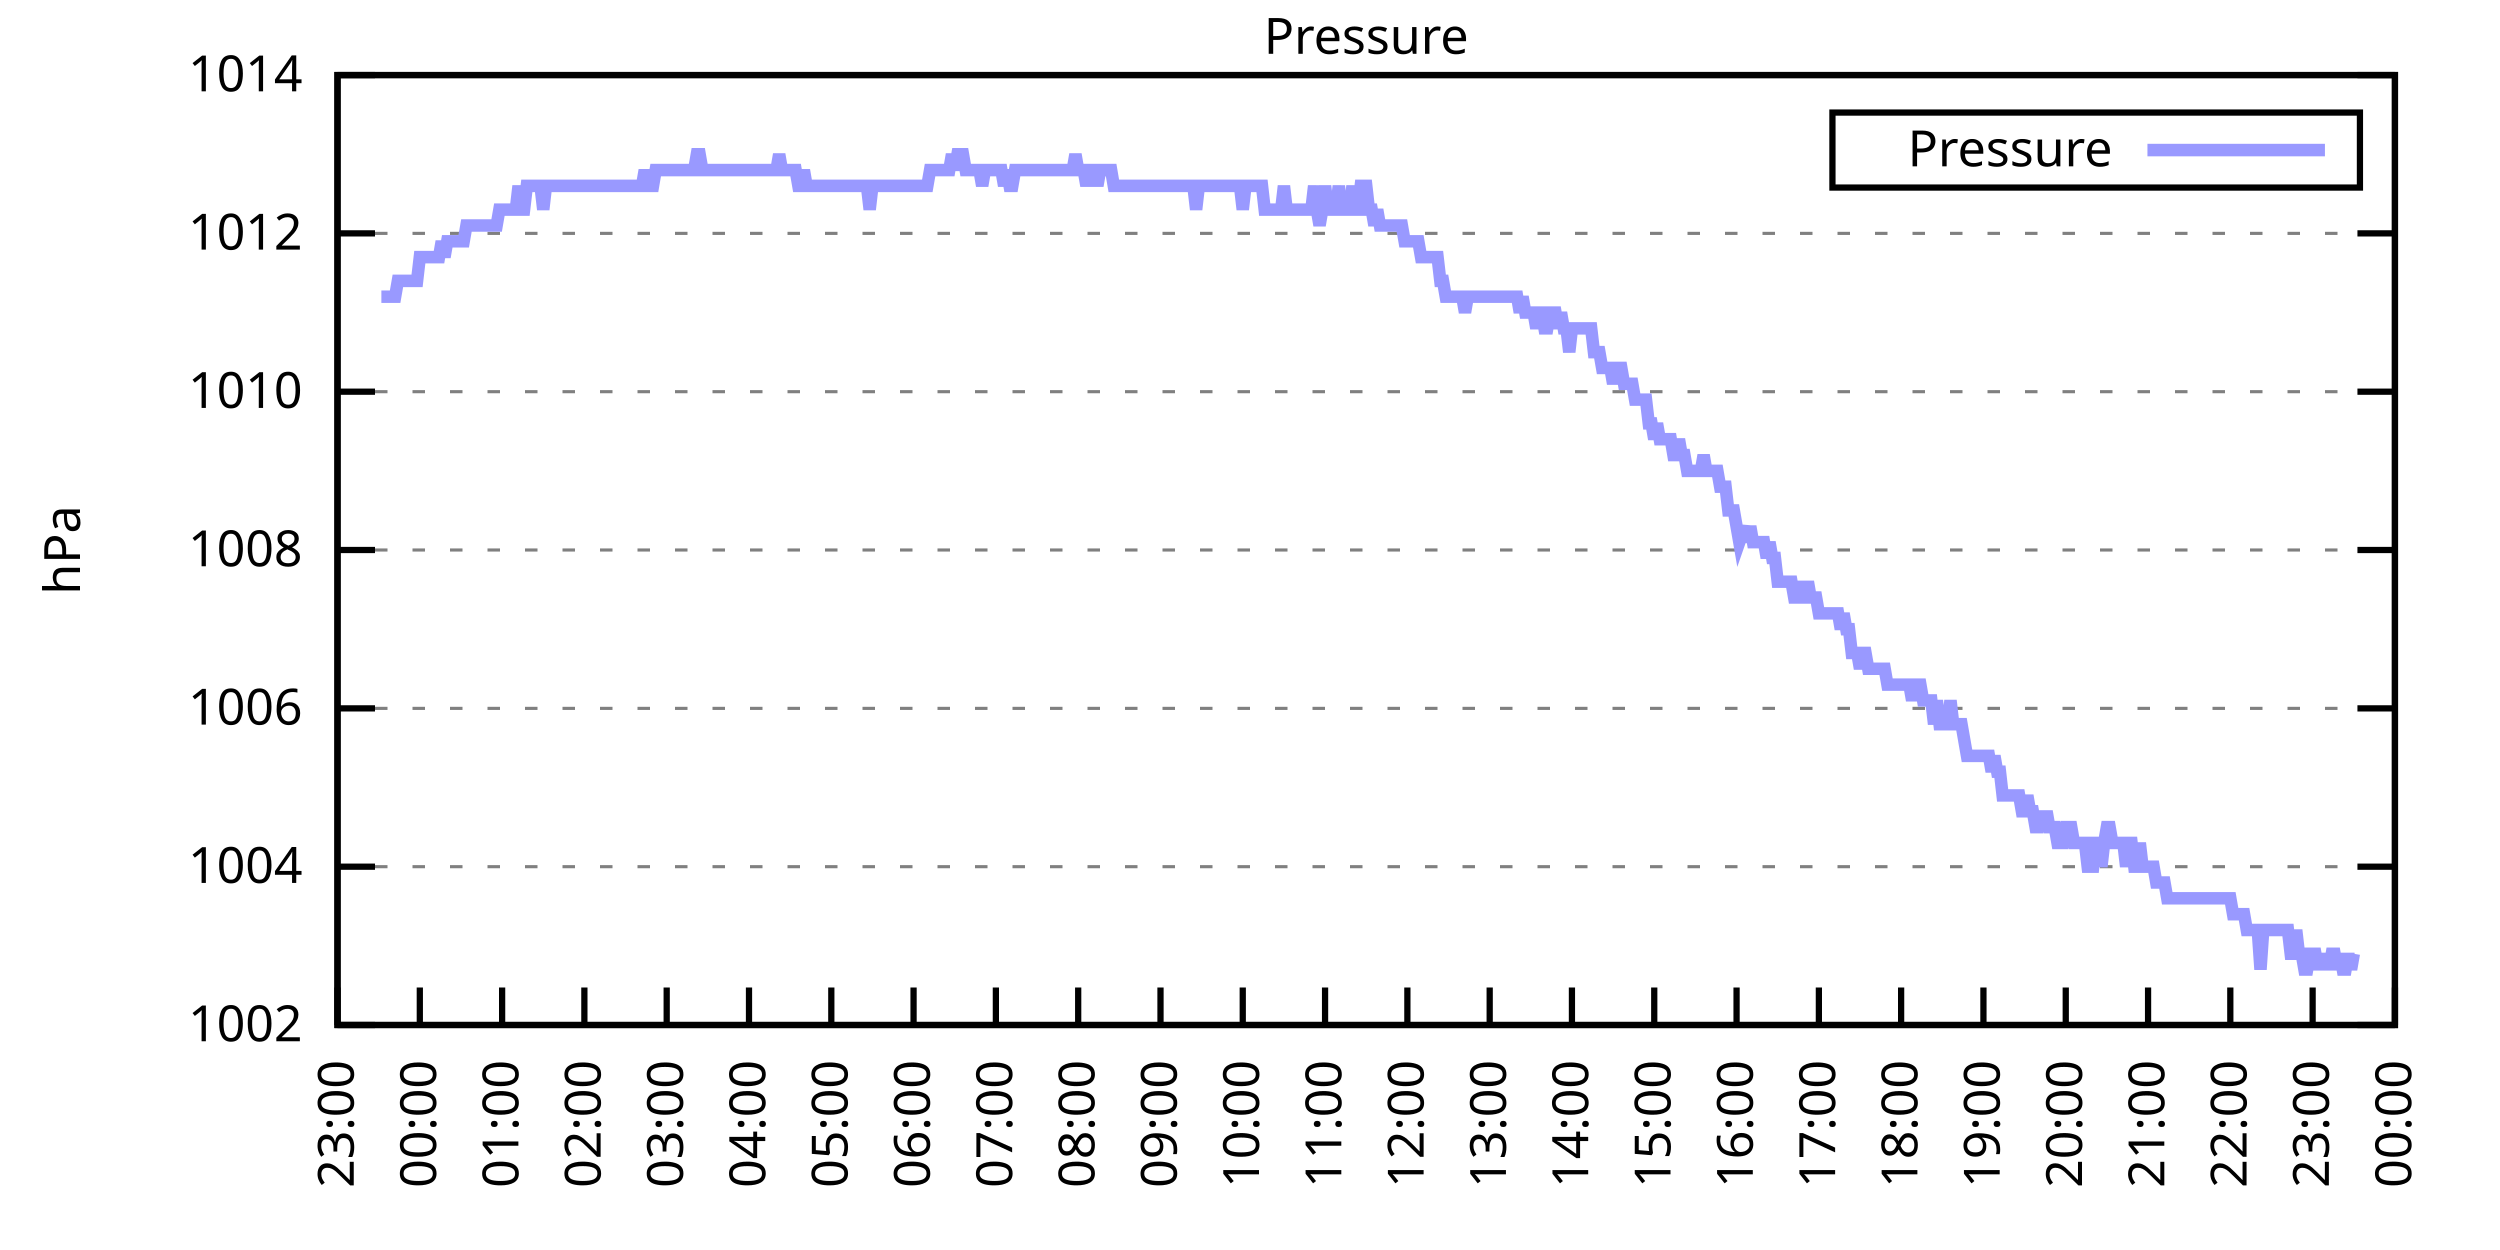
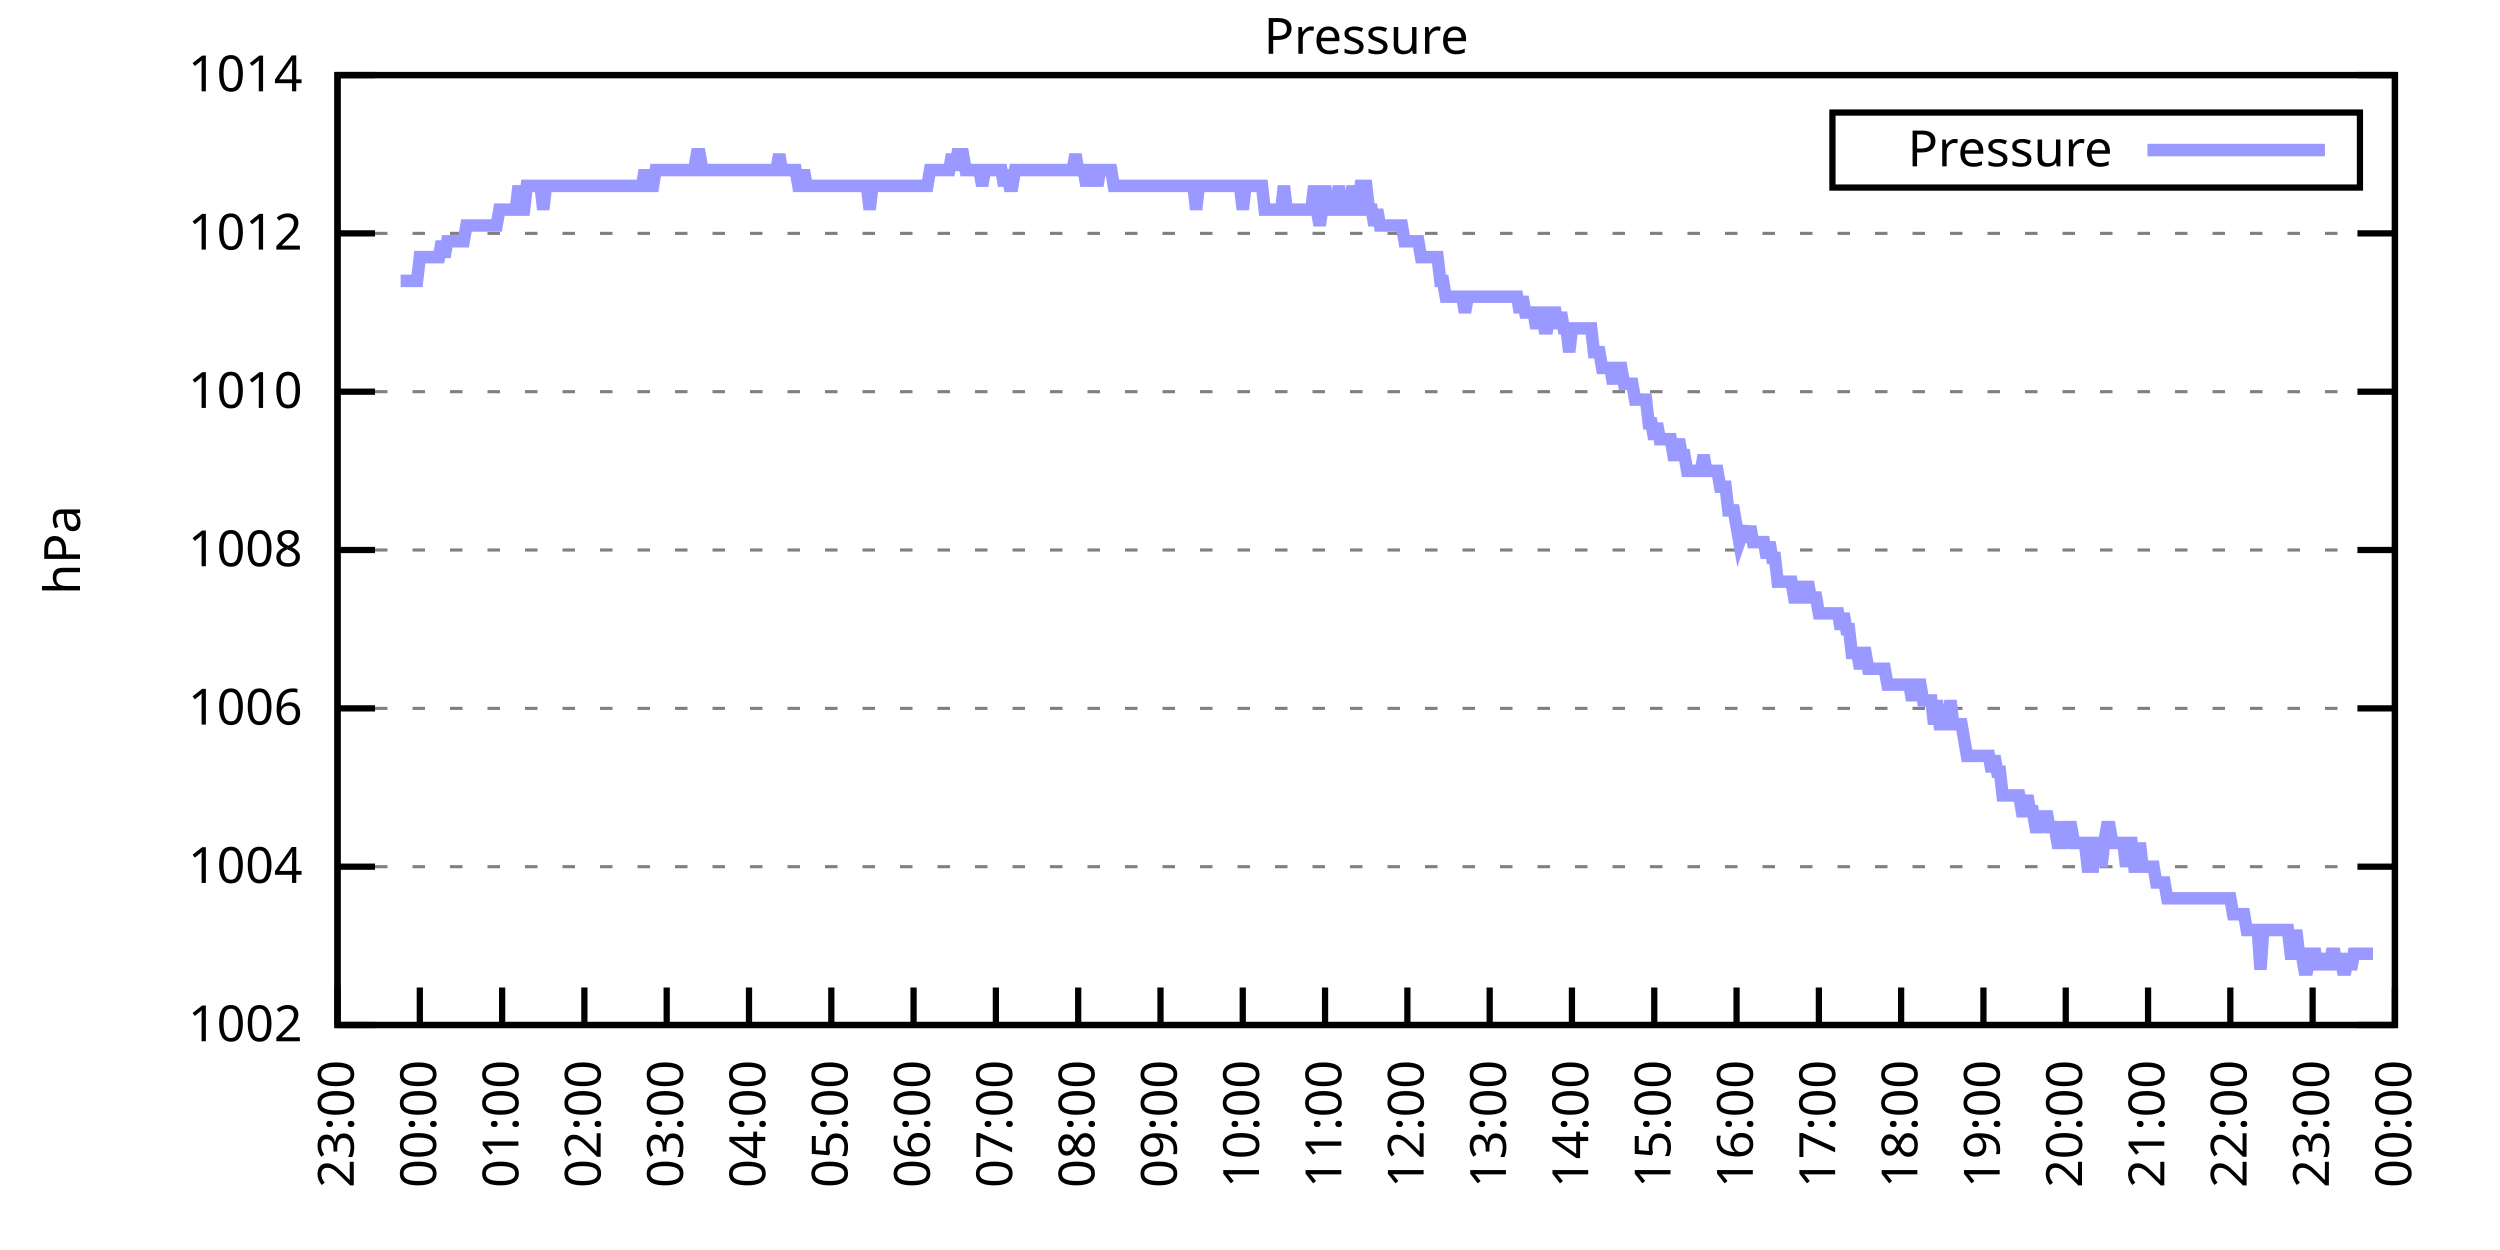
<svg xmlns="http://www.w3.org/2000/svg" xmlns:xlink="http://www.w3.org/1999/xlink" width="400" height="200" viewBox="0 0 400 200">
  <g id="gnuplot_canvas">
    <rect x="0" y="0" width="400" height="200" fill="none" />
    <defs>
      <circle id="gpDot" r="0.5" stroke-width="0.5" stroke="currentColor" />
      <path id="gpPt0" stroke-width="0.333" stroke="currentColor" d="M-1,0 h2 M0,-1 v2" />
      <path id="gpPt1" stroke-width="0.333" stroke="currentColor" d="M-1,-1 L1,1 M1,-1 L-1,1" />
      <path id="gpPt2" stroke-width="0.333" stroke="currentColor" d="M-1,0 L1,0 M0,-1 L0,1 M-1,-1 L1,1 M-1,1 L1,-1" />
      <rect id="gpPt3" stroke-width="0.333" stroke="currentColor" x="-1" y="-1" width="2" height="2" />
      <rect id="gpPt4" stroke-width="0.333" stroke="currentColor" fill="currentColor" x="-1" y="-1" width="2" height="2" />
      <circle id="gpPt5" stroke-width="0.333" stroke="currentColor" cx="0" cy="0" r="1" />
      <use xlink:href="#gpPt5" id="gpPt6" fill="currentColor" stroke="none" />
      <path id="gpPt7" stroke-width="0.333" stroke="currentColor" d="M0,-1.33 L-1.33,0.67 L1.33,0.67 z" />
      <use xlink:href="#gpPt7" id="gpPt8" fill="currentColor" stroke="none" />
      <use xlink:href="#gpPt7" id="gpPt9" stroke="currentColor" transform="rotate(180)" />
      <use xlink:href="#gpPt9" id="gpPt10" fill="currentColor" stroke="none" />
      <use xlink:href="#gpPt3" id="gpPt11" stroke="currentColor" transform="rotate(45)" />
      <use xlink:href="#gpPt11" id="gpPt12" fill="currentColor" stroke="none" />
      <path id="gpPt13" stroke-width="0.333" stroke="currentColor" d="M0,1.330 L1.265,0.411 L0.782,-1.067 L-0.782,-1.076 L-1.265,0.411 z" />
      <use xlink:href="#gpPt13" id="gpPt14" fill="currentColor" stroke="none" />
      <filter id="textbox" filterUnits="objectBoundingBox" x="0" y="0" height="1" width="1">
        <feFlood flood-color="white" flood-opacity="1" result="bgnd" />
        <feComposite in="SourceGraphic" in2="bgnd" operator="atop" />
      </filter>
      <filter id="greybox" filterUnits="objectBoundingBox" x="0" y="0" height="1" width="1">
        <feFlood flood-color="lightgrey" flood-opacity="1" result="grey" />
        <feComposite in="SourceGraphic" in2="grey" operator="atop" />
      </filter>
    </defs>
    <g fill="none" color="white" stroke="currentColor" stroke-width="1.00" stroke-linecap="butt" stroke-linejoin="miter">
</g>
    <g fill="none" color="black" stroke="currentColor" stroke-width="1.00" stroke-linecap="butt" stroke-linejoin="miter">
      <g stroke="none" shape-rendering="crispEdges">
        <polygon fill="rgb(255, 255, 255)" points="54.00,164.00 383.18,164.00 383.18,12.02 54.00,12.02 " />
      </g>
    </g>
    <g fill="none" color="black" stroke="currentColor" stroke-width="1.00" stroke-linecap="butt" stroke-linejoin="miter">
</g>
    <g fill="none" color="black" stroke="black" stroke-width="0.50" stroke-linecap="butt" stroke-linejoin="miter">
</g>
    <g fill="none" color="gray" stroke="currentColor" stroke-width="0.50" stroke-linecap="butt" stroke-linejoin="miter">
      <path stroke="gray" stroke-dasharray="2,4" class="gridline" d="M54.00,164.00 L383.19,164.00  " />
    </g>
    <g fill="none" color="gray" stroke="gray" stroke-width="1.00" stroke-linecap="butt" stroke-linejoin="miter">
</g>
    <g fill="none" color="black" stroke="currentColor" stroke-width="1.00" stroke-linecap="butt" stroke-linejoin="miter">
      <path stroke="black" d="M54.00,164.00 L60.00,164.00 M383.19,164.00 L377.19,164.00  " />
      <g transform="translate(48.40,166.60)" stroke="none" fill="black" font-family="Sans" font-size="8.00" text-anchor="end">
        <text>
          <tspan font-family="Sans"> 1002</tspan>
        </text>
      </g>
    </g>
    <g fill="none" color="black" stroke="currentColor" stroke-width="1.00" stroke-linecap="butt" stroke-linejoin="miter">
</g>
    <g fill="none" color="black" stroke="black" stroke-width="0.50" stroke-linecap="butt" stroke-linejoin="miter">
</g>
    <g fill="none" color="gray" stroke="currentColor" stroke-width="0.50" stroke-linecap="butt" stroke-linejoin="miter">
      <path stroke="gray" stroke-dasharray="2,4" class="gridline" d="M54.00,138.67 L383.19,138.67  " />
    </g>
    <g fill="none" color="gray" stroke="gray" stroke-width="1.00" stroke-linecap="butt" stroke-linejoin="miter">
</g>
    <g fill="none" color="black" stroke="currentColor" stroke-width="1.00" stroke-linecap="butt" stroke-linejoin="miter">
      <path stroke="black" d="M54.00,138.67 L60.00,138.67 M383.19,138.67 L377.19,138.67  " />
      <g transform="translate(48.40,141.27)" stroke="none" fill="black" font-family="Sans" font-size="8.00" text-anchor="end">
        <text>
          <tspan font-family="Sans"> 1004</tspan>
        </text>
      </g>
    </g>
    <g fill="none" color="black" stroke="currentColor" stroke-width="1.00" stroke-linecap="butt" stroke-linejoin="miter">
</g>
    <g fill="none" color="black" stroke="black" stroke-width="0.50" stroke-linecap="butt" stroke-linejoin="miter">
</g>
    <g fill="none" color="gray" stroke="currentColor" stroke-width="0.50" stroke-linecap="butt" stroke-linejoin="miter">
      <path stroke="gray" stroke-dasharray="2,4" class="gridline" d="M54.00,113.34 L383.19,113.34  " />
    </g>
    <g fill="none" color="gray" stroke="gray" stroke-width="1.00" stroke-linecap="butt" stroke-linejoin="miter">
</g>
    <g fill="none" color="black" stroke="currentColor" stroke-width="1.00" stroke-linecap="butt" stroke-linejoin="miter">
      <path stroke="black" d="M54.00,113.34 L60.00,113.34 M383.19,113.34 L377.19,113.34  " />
      <g transform="translate(48.40,115.94)" stroke="none" fill="black" font-family="Sans" font-size="8.00" text-anchor="end">
        <text>
          <tspan font-family="Sans"> 1006</tspan>
        </text>
      </g>
    </g>
    <g fill="none" color="black" stroke="currentColor" stroke-width="1.00" stroke-linecap="butt" stroke-linejoin="miter">
</g>
    <g fill="none" color="black" stroke="black" stroke-width="0.50" stroke-linecap="butt" stroke-linejoin="miter">
</g>
    <g fill="none" color="gray" stroke="currentColor" stroke-width="0.50" stroke-linecap="butt" stroke-linejoin="miter">
      <path stroke="gray" stroke-dasharray="2,4" class="gridline" d="M54.00,88.00 L383.19,88.00  " />
    </g>
    <g fill="none" color="gray" stroke="gray" stroke-width="1.00" stroke-linecap="butt" stroke-linejoin="miter">
</g>
    <g fill="none" color="black" stroke="currentColor" stroke-width="1.00" stroke-linecap="butt" stroke-linejoin="miter">
      <path stroke="black" d="M54.00,88.00 L60.00,88.00 M383.19,88.00 L377.19,88.00  " />
      <g transform="translate(48.40,90.60)" stroke="none" fill="black" font-family="Sans" font-size="8.00" text-anchor="end">
        <text>
          <tspan font-family="Sans"> 1008</tspan>
        </text>
      </g>
    </g>
    <g fill="none" color="black" stroke="currentColor" stroke-width="1.00" stroke-linecap="butt" stroke-linejoin="miter">
</g>
    <g fill="none" color="black" stroke="black" stroke-width="0.50" stroke-linecap="butt" stroke-linejoin="miter">
</g>
    <g fill="none" color="gray" stroke="currentColor" stroke-width="0.50" stroke-linecap="butt" stroke-linejoin="miter">
      <path stroke="gray" stroke-dasharray="2,4" class="gridline" d="M54.00,62.67 L383.19,62.67  " />
    </g>
    <g fill="none" color="gray" stroke="gray" stroke-width="1.00" stroke-linecap="butt" stroke-linejoin="miter">
</g>
    <g fill="none" color="black" stroke="currentColor" stroke-width="1.00" stroke-linecap="butt" stroke-linejoin="miter">
      <path stroke="black" d="M54.00,62.67 L60.00,62.67 M383.19,62.67 L377.19,62.67  " />
      <g transform="translate(48.40,65.27)" stroke="none" fill="black" font-family="Sans" font-size="8.00" text-anchor="end">
        <text>
          <tspan font-family="Sans"> 1010</tspan>
        </text>
      </g>
    </g>
    <g fill="none" color="black" stroke="currentColor" stroke-width="1.00" stroke-linecap="butt" stroke-linejoin="miter">
</g>
    <g fill="none" color="black" stroke="black" stroke-width="0.50" stroke-linecap="butt" stroke-linejoin="miter">
</g>
    <g fill="none" color="gray" stroke="currentColor" stroke-width="0.50" stroke-linecap="butt" stroke-linejoin="miter">
      <path stroke="gray" stroke-dasharray="2,4" class="gridline" d="M54.00,37.34 L383.19,37.34  " />
    </g>
    <g fill="none" color="gray" stroke="gray" stroke-width="1.00" stroke-linecap="butt" stroke-linejoin="miter">
</g>
    <g fill="none" color="black" stroke="currentColor" stroke-width="1.00" stroke-linecap="butt" stroke-linejoin="miter">
      <path stroke="black" d="M54.00,37.34 L60.00,37.34 M383.19,37.34 L377.19,37.34  " />
      <g transform="translate(48.40,39.94)" stroke="none" fill="black" font-family="Sans" font-size="8.00" text-anchor="end">
        <text>
          <tspan font-family="Sans"> 1012</tspan>
        </text>
      </g>
    </g>
    <g fill="none" color="black" stroke="currentColor" stroke-width="1.00" stroke-linecap="butt" stroke-linejoin="miter">
</g>
    <g fill="none" color="black" stroke="black" stroke-width="0.50" stroke-linecap="butt" stroke-linejoin="miter">
</g>
    <g fill="none" color="gray" stroke="currentColor" stroke-width="0.50" stroke-linecap="butt" stroke-linejoin="miter">
      <path stroke="gray" stroke-dasharray="2,4" class="gridline" d="M54.00,12.01 L383.19,12.01  " />
    </g>
    <g fill="none" color="gray" stroke="gray" stroke-width="1.00" stroke-linecap="butt" stroke-linejoin="miter">
</g>
    <g fill="none" color="black" stroke="currentColor" stroke-width="1.00" stroke-linecap="butt" stroke-linejoin="miter">
      <path stroke="black" d="M54.00,12.01 L60.00,12.01 M383.19,12.01 L377.19,12.01  " />
      <g transform="translate(48.40,14.61)" stroke="none" fill="black" font-family="Sans" font-size="8.00" text-anchor="end">
        <text>
          <tspan font-family="Sans"> 1014</tspan>
        </text>
      </g>
    </g>
    <g fill="none" color="black" stroke="currentColor" stroke-width="1.00" stroke-linecap="butt" stroke-linejoin="miter">
      <path stroke="black" d="M54.00,164.00 L54.00,158.00  " />
      <g transform="translate(56.60,169.60) rotate(270.00)" stroke="none" fill="black" font-family="Sans" font-size="8.00" text-anchor="end">
        <text>
          <tspan font-family="Sans">23:00</tspan>
        </text>
      </g>
    </g>
    <g fill="none" color="black" stroke="currentColor" stroke-width="1.00" stroke-linecap="butt" stroke-linejoin="miter">
      <path stroke="black" d="M67.17,164.00 L67.17,158.00  " />
      <g transform="translate(69.77,169.60) rotate(270.00)" stroke="none" fill="black" font-family="Sans" font-size="8.00" text-anchor="end">
        <text>
          <tspan font-family="Sans">00:00</tspan>
        </text>
      </g>
    </g>
    <g fill="none" color="black" stroke="currentColor" stroke-width="1.00" stroke-linecap="butt" stroke-linejoin="miter">
      <path stroke="black" d="M80.34,164.00 L80.34,158.00  " />
      <g transform="translate(82.94,169.60) rotate(270.00)" stroke="none" fill="black" font-family="Sans" font-size="8.00" text-anchor="end">
        <text>
          <tspan font-family="Sans">01:00</tspan>
        </text>
      </g>
    </g>
    <g fill="none" color="black" stroke="currentColor" stroke-width="1.00" stroke-linecap="butt" stroke-linejoin="miter">
      <path stroke="black" d="M93.50,164.00 L93.50,158.00  " />
      <g transform="translate(96.10,169.60) rotate(270.00)" stroke="none" fill="black" font-family="Sans" font-size="8.00" text-anchor="end">
        <text>
          <tspan font-family="Sans">02:00</tspan>
        </text>
      </g>
    </g>
    <g fill="none" color="black" stroke="currentColor" stroke-width="1.00" stroke-linecap="butt" stroke-linejoin="miter">
      <path stroke="black" d="M106.67,164.00 L106.67,158.00  " />
      <g transform="translate(109.27,169.60) rotate(270.00)" stroke="none" fill="black" font-family="Sans" font-size="8.00" text-anchor="end">
        <text>
          <tspan font-family="Sans">03:00</tspan>
        </text>
      </g>
    </g>
    <g fill="none" color="black" stroke="currentColor" stroke-width="1.00" stroke-linecap="butt" stroke-linejoin="miter">
      <path stroke="black" d="M119.84,164.00 L119.84,158.00  " />
      <g transform="translate(122.44,169.60) rotate(270.00)" stroke="none" fill="black" font-family="Sans" font-size="8.00" text-anchor="end">
        <text>
          <tspan font-family="Sans">04:00</tspan>
        </text>
      </g>
    </g>
    <g fill="none" color="black" stroke="currentColor" stroke-width="1.00" stroke-linecap="butt" stroke-linejoin="miter">
      <path stroke="black" d="M133.01,164.00 L133.01,158.00  " />
      <g transform="translate(135.61,169.60) rotate(270.00)" stroke="none" fill="black" font-family="Sans" font-size="8.00" text-anchor="end">
        <text>
          <tspan font-family="Sans">05:00</tspan>
        </text>
      </g>
    </g>
    <g fill="none" color="black" stroke="currentColor" stroke-width="1.00" stroke-linecap="butt" stroke-linejoin="miter">
      <path stroke="black" d="M146.17,164.00 L146.17,158.00  " />
      <g transform="translate(148.77,169.60) rotate(270.00)" stroke="none" fill="black" font-family="Sans" font-size="8.00" text-anchor="end">
        <text>
          <tspan font-family="Sans">06:00</tspan>
        </text>
      </g>
    </g>
    <g fill="none" color="black" stroke="currentColor" stroke-width="1.00" stroke-linecap="butt" stroke-linejoin="miter">
      <path stroke="black" d="M159.34,164.00 L159.34,158.00  " />
      <g transform="translate(161.94,169.60) rotate(270.00)" stroke="none" fill="black" font-family="Sans" font-size="8.00" text-anchor="end">
        <text>
          <tspan font-family="Sans">07:00</tspan>
        </text>
      </g>
    </g>
    <g fill="none" color="black" stroke="currentColor" stroke-width="1.00" stroke-linecap="butt" stroke-linejoin="miter">
      <path stroke="black" d="M172.51,164.00 L172.51,158.00  " />
      <g transform="translate(175.11,169.60) rotate(270.00)" stroke="none" fill="black" font-family="Sans" font-size="8.00" text-anchor="end">
        <text>
          <tspan font-family="Sans">08:00</tspan>
        </text>
      </g>
    </g>
    <g fill="none" color="black" stroke="currentColor" stroke-width="1.00" stroke-linecap="butt" stroke-linejoin="miter">
      <path stroke="black" d="M185.68,164.00 L185.68,158.00  " />
      <g transform="translate(188.28,169.60) rotate(270.00)" stroke="none" fill="black" font-family="Sans" font-size="8.00" text-anchor="end">
        <text>
          <tspan font-family="Sans">09:00</tspan>
        </text>
      </g>
    </g>
    <g fill="none" color="black" stroke="currentColor" stroke-width="1.00" stroke-linecap="butt" stroke-linejoin="miter">
      <path stroke="black" d="M198.84,164.00 L198.84,158.00  " />
      <g transform="translate(201.44,169.60) rotate(270.00)" stroke="none" fill="black" font-family="Sans" font-size="8.00" text-anchor="end">
        <text>
          <tspan font-family="Sans">10:00</tspan>
        </text>
      </g>
    </g>
    <g fill="none" color="black" stroke="currentColor" stroke-width="1.00" stroke-linecap="butt" stroke-linejoin="miter">
      <path stroke="black" d="M212.01,164.00 L212.01,158.00  " />
      <g transform="translate(214.61,169.60) rotate(270.00)" stroke="none" fill="black" font-family="Sans" font-size="8.00" text-anchor="end">
        <text>
          <tspan font-family="Sans">11:00</tspan>
        </text>
      </g>
    </g>
    <g fill="none" color="black" stroke="currentColor" stroke-width="1.00" stroke-linecap="butt" stroke-linejoin="miter">
      <path stroke="black" d="M225.18,164.00 L225.18,158.00  " />
      <g transform="translate(227.78,169.60) rotate(270.00)" stroke="none" fill="black" font-family="Sans" font-size="8.00" text-anchor="end">
        <text>
          <tspan font-family="Sans">12:00</tspan>
        </text>
      </g>
    </g>
    <g fill="none" color="black" stroke="currentColor" stroke-width="1.00" stroke-linecap="butt" stroke-linejoin="miter">
      <path stroke="black" d="M238.35,164.00 L238.35,158.00  " />
      <g transform="translate(240.95,169.60) rotate(270.00)" stroke="none" fill="black" font-family="Sans" font-size="8.00" text-anchor="end">
        <text>
          <tspan font-family="Sans">13:00</tspan>
        </text>
      </g>
    </g>
    <g fill="none" color="black" stroke="currentColor" stroke-width="1.00" stroke-linecap="butt" stroke-linejoin="miter">
      <path stroke="black" d="M251.51,164.00 L251.51,158.00  " />
      <g transform="translate(254.11,169.60) rotate(270.00)" stroke="none" fill="black" font-family="Sans" font-size="8.00" text-anchor="end">
        <text>
          <tspan font-family="Sans">14:00</tspan>
        </text>
      </g>
    </g>
    <g fill="none" color="black" stroke="currentColor" stroke-width="1.00" stroke-linecap="butt" stroke-linejoin="miter">
      <path stroke="black" d="M264.68,164.00 L264.68,158.00  " />
      <g transform="translate(267.28,169.60) rotate(270.00)" stroke="none" fill="black" font-family="Sans" font-size="8.00" text-anchor="end">
        <text>
          <tspan font-family="Sans">15:00</tspan>
        </text>
      </g>
    </g>
    <g fill="none" color="black" stroke="currentColor" stroke-width="1.00" stroke-linecap="butt" stroke-linejoin="miter">
      <path stroke="black" d="M277.85,164.00 L277.85,158.00  " />
      <g transform="translate(280.45,169.60) rotate(270.00)" stroke="none" fill="black" font-family="Sans" font-size="8.00" text-anchor="end">
        <text>
          <tspan font-family="Sans">16:00</tspan>
        </text>
      </g>
    </g>
    <g fill="none" color="black" stroke="currentColor" stroke-width="1.00" stroke-linecap="butt" stroke-linejoin="miter">
      <path stroke="black" d="M291.02,164.00 L291.02,158.00  " />
      <g transform="translate(293.62,169.60) rotate(270.00)" stroke="none" fill="black" font-family="Sans" font-size="8.00" text-anchor="end">
        <text>
          <tspan font-family="Sans">17:00</tspan>
        </text>
      </g>
    </g>
    <g fill="none" color="black" stroke="currentColor" stroke-width="1.00" stroke-linecap="butt" stroke-linejoin="miter">
      <path stroke="black" d="M304.18,164.00 L304.18,158.00  " />
      <g transform="translate(306.78,169.60) rotate(270.00)" stroke="none" fill="black" font-family="Sans" font-size="8.00" text-anchor="end">
        <text>
          <tspan font-family="Sans">18:00</tspan>
        </text>
      </g>
    </g>
    <g fill="none" color="black" stroke="currentColor" stroke-width="1.00" stroke-linecap="butt" stroke-linejoin="miter">
      <path stroke="black" d="M317.35,164.00 L317.35,158.00  " />
      <g transform="translate(319.95,169.60) rotate(270.00)" stroke="none" fill="black" font-family="Sans" font-size="8.00" text-anchor="end">
        <text>
          <tspan font-family="Sans">19:00</tspan>
        </text>
      </g>
    </g>
    <g fill="none" color="black" stroke="currentColor" stroke-width="1.00" stroke-linecap="butt" stroke-linejoin="miter">
      <path stroke="black" d="M330.52,164.00 L330.52,158.00  " />
      <g transform="translate(333.12,169.60) rotate(270.00)" stroke="none" fill="black" font-family="Sans" font-size="8.00" text-anchor="end">
        <text>
          <tspan font-family="Sans">20:00</tspan>
        </text>
      </g>
    </g>
    <g fill="none" color="black" stroke="currentColor" stroke-width="1.00" stroke-linecap="butt" stroke-linejoin="miter">
      <path stroke="black" d="M343.69,164.00 L343.69,158.00  " />
      <g transform="translate(346.29,169.60) rotate(270.00)" stroke="none" fill="black" font-family="Sans" font-size="8.00" text-anchor="end">
        <text>
          <tspan font-family="Sans">21:00</tspan>
        </text>
      </g>
    </g>
    <g fill="none" color="black" stroke="currentColor" stroke-width="1.00" stroke-linecap="butt" stroke-linejoin="miter">
      <path stroke="black" d="M356.85,164.00 L356.85,158.00  " />
      <g transform="translate(359.45,169.60) rotate(270.00)" stroke="none" fill="black" font-family="Sans" font-size="8.00" text-anchor="end">
        <text>
          <tspan font-family="Sans">22:00</tspan>
        </text>
      </g>
    </g>
    <g fill="none" color="black" stroke="currentColor" stroke-width="1.00" stroke-linecap="butt" stroke-linejoin="miter">
      <path stroke="black" d="M370.02,164.00 L370.02,158.00  " />
      <g transform="translate(372.62,169.60) rotate(270.00)" stroke="none" fill="black" font-family="Sans" font-size="8.00" text-anchor="end">
        <text>
          <tspan font-family="Sans">23:00</tspan>
        </text>
      </g>
    </g>
    <g fill="none" color="black" stroke="currentColor" stroke-width="1.00" stroke-linecap="butt" stroke-linejoin="miter">
      <path stroke="black" d="M383.19,164.00 L383.19,158.00  " />
      <g transform="translate(385.79,169.60) rotate(270.00)" stroke="none" fill="black" font-family="Sans" font-size="8.00" text-anchor="end">
        <text>
          <tspan font-family="Sans">00:00</tspan>
        </text>
      </g>
    </g>
    <g fill="none" color="black" stroke="currentColor" stroke-width="1.00" stroke-linecap="butt" stroke-linejoin="miter">
</g>
    <g fill="none" color="black" stroke="currentColor" stroke-width="1.00" stroke-linecap="butt" stroke-linejoin="miter">
      <path stroke="black" d="M54.00,12.01 L54.00,164.00 L383.19,164.00 L383.19,12.01 L54.00,12.01 Z  " />
    </g>
    <g fill="none" color="black" stroke="currentColor" stroke-width="1.00" stroke-linecap="butt" stroke-linejoin="miter">
</g>
    <g fill="none" color="black" stroke="currentColor" stroke-width="1.00" stroke-linecap="butt" stroke-linejoin="miter">
      <path stroke="black" d="M293.19,30.01 L293.19,18.01 L377.59,18.01 L377.59,30.01 L293.19,30.01 Z  " />
    </g>
    <g id="Pressure_plot_1">
      <g fill="none" color="white" stroke="black" stroke-width="2.00" stroke-linecap="butt" stroke-linejoin="miter">
</g>
      <g fill="none" color="black" stroke="currentColor" stroke-width="2.00" stroke-linecap="butt" stroke-linejoin="miter">
        <g transform="translate(337.99,26.61)" stroke="none" fill="black" font-family="Sans" font-size="8.00" text-anchor="end">
          <text>
            <tspan font-family="Sans">Pressure</tspan>
          </text>
        </g>
      </g>
      <g fill="none" color="black" stroke="currentColor" stroke-width="2.00" stroke-linecap="butt" stroke-linejoin="miter">
-         <path stroke="rgb(153, 153, 255)" d="M343.59,24.01 L371.99,24.01 M61.02,47.47 L61.46,47.47 L61.90,47.47 L62.34,47.47 L62.78,47.47 L63.22,47.47   L63.66,44.94 L64.10,44.94 L64.53,44.94 L64.97,44.94 L65.41,44.94 L65.85,44.94 L66.29,44.94 L66.73,44.94   L67.17,41.14 L67.61,41.14 L68.05,41.14 L68.48,41.14 L68.92,41.14 L69.36,41.14 L69.80,41.14 L70.24,41.14   L70.68,38.61 L71.12,41.14 L71.56,38.61 L72.00,38.61 L72.43,38.61 L72.87,38.61 L73.31,38.61 L73.75,38.61   L74.19,38.61 L74.63,36.08 L75.07,36.08 L75.51,36.08 L75.95,36.08 L76.38,36.08 L76.82,36.08 L77.26,36.08   L77.70,36.08 L78.14,36.08 L78.58,36.08 L79.02,36.08 L79.46,36.08 L79.90,33.54 L80.34,33.54 L80.77,33.54   L81.21,33.54 L81.65,33.54 L82.09,33.54 L82.53,33.54 L82.97,29.74 L83.41,33.54 L83.85,33.54 L84.29,29.74   L84.72,29.74 L85.16,29.74 L85.60,29.74 L86.04,29.74 L86.48,29.74 L86.92,33.54 L87.36,29.74 L87.80,29.74   L88.24,29.74 L88.67,29.74 L89.11,29.74 L89.55,29.74 L89.99,29.74 L90.43,29.74 L90.87,29.74 L91.31,29.74   L91.75,29.74 L92.19,29.74 L92.62,29.74 L93.06,29.74 L93.50,29.74 L93.94,29.74 L94.38,29.74 L94.82,29.74   L95.26,29.74 L95.70,29.74 L96.14,29.74 L96.58,29.74 L97.01,29.74 L97.45,29.74 L97.89,29.74 L98.33,29.74   L98.77,29.74 L99.21,29.74 L99.65,29.74 L100.09,29.74 L100.53,29.74 L100.96,29.74 L101.40,29.74 L101.84,29.74   L102.28,29.74 L102.72,29.74 L103.16,27.21 L103.60,29.74 L104.04,29.74 L104.48,29.74 L104.91,27.21 L105.35,27.21   L105.79,27.21 L106.23,27.21 L106.67,27.21 L107.11,27.21 L107.55,27.21 L107.99,27.21 L108.43,27.21 L108.87,27.21   L109.30,27.21 L109.74,27.21 L110.18,27.21 L110.62,27.21 L111.06,27.21 L111.50,24.68 L111.94,24.68 L112.38,27.21   L112.82,27.21 L113.25,27.21 L113.69,27.21 L114.13,27.21 L114.57,27.21 L115.01,27.21 L115.45,27.21 L115.89,27.21   L116.33,27.21 L116.77,27.21 L117.20,27.21 L117.64,27.21 L118.08,27.21 L118.52,27.21 L118.96,27.21 L119.40,27.21   L119.84,27.21 L120.28,27.21 L120.72,27.21 L121.15,27.21 L121.59,27.21 L122.03,27.21 L122.47,27.21 L122.91,27.21   L123.35,27.21 L123.79,27.21 L124.23,27.21 L124.67,24.68 L125.11,27.21 L125.54,27.21 L125.98,27.21 L126.42,27.21   L126.86,27.21 L127.30,27.21 L127.74,29.74 L128.18,29.74 L128.62,27.21 L129.06,29.74 L129.49,29.74 L129.93,29.74   L130.37,29.74 L130.81,29.74 L131.25,29.74 L131.69,29.74 L132.13,29.74 L132.57,29.74 L133.01,29.74 L133.44,29.74   L133.88,29.74 L134.32,29.74 L134.76,29.74 L135.20,29.74 L135.64,29.74 L136.08,29.74 L136.52,29.74 L136.96,29.74   L137.39,29.74 L137.83,29.74 L138.27,29.74 L138.71,29.74 L139.15,33.54 L139.59,29.74 L140.03,29.74 L140.47,29.74   L140.91,29.74 L141.35,29.74 L141.78,29.74 L142.22,29.74 L142.66,29.74 L143.10,29.74 L143.54,29.74 L143.98,29.74   L144.42,29.74 L144.86,29.74 L145.30,29.74 L145.73,29.74 L146.17,29.74 L146.61,29.74 L147.05,29.74 L147.49,29.74   L147.93,29.74 L148.37,29.74 L148.81,27.21 L149.25,27.21 L149.68,27.21 L150.12,27.21 L150.56,27.21 L151.00,27.21   L151.44,27.21 L151.88,27.21 L152.32,24.68 L152.76,27.21 L153.20,24.68 L153.63,24.68 L154.07,24.68 L154.51,27.21   L154.95,27.21 L155.39,27.21 L155.83,27.21 L156.27,27.21 L156.71,27.21 L157.15,29.74 L157.59,27.21 L158.02,27.21   L158.46,27.21 L158.90,27.21 L159.34,27.21 L159.78,27.21 L160.22,27.21 L160.66,29.74 L161.10,27.21 L161.54,29.74   L161.97,29.74 L162.41,27.21 L162.85,27.21 L163.29,27.21 L163.73,27.21 L164.17,27.21 L164.61,27.21 L165.05,27.21   L165.49,27.21 L165.92,27.21 L166.36,27.21 L166.80,27.21 L167.24,27.21 L167.68,27.21 L168.12,27.21 L168.56,27.21   L169.00,27.21 L169.44,27.21 L169.87,27.21 L170.31,27.21 L170.75,27.21 L171.19,27.21 L171.63,27.21 L172.07,24.68   L172.51,27.21 L172.95,27.21 L173.39,27.21 L173.83,29.74 L174.26,27.21 L174.70,27.21 L175.14,27.21 L175.58,29.74   L176.02,27.21 L176.46,27.21 L176.90,27.21 L177.34,27.21 L177.78,27.21 L178.21,29.74 L178.65,29.74 L179.09,29.74   L179.53,29.74 L179.97,29.74 L180.41,29.74 L180.85,29.74 L181.29,29.74 L181.73,29.74 L182.16,29.74 L182.60,29.74   L183.04,29.74 L183.48,29.74 L183.92,29.74 L184.36,29.74 L184.80,29.74 L185.24,29.74 L185.68,29.74 L186.11,29.74   L186.55,29.74 L186.99,29.74 L187.43,29.74 L187.87,29.74 L188.31,29.74 L188.75,29.74 L189.19,29.74 L189.63,29.74   L190.07,29.74 L190.50,29.74 L190.94,29.74 L191.38,33.54 L191.82,29.74 L192.26,29.74 L192.70,29.74 L193.14,29.74   L193.58,29.74 L194.02,29.74 L194.45,29.74 L194.89,29.74 L195.33,29.74 L195.77,29.74 L196.21,29.74 L196.65,29.74   L197.09,29.74 L197.53,29.74 L197.97,29.74 L198.40,29.74 L198.84,33.54 L199.28,29.74 L199.72,29.74 L200.16,29.74   L200.60,29.74 L201.04,29.74 L201.48,29.74 L201.92,29.74 L202.35,33.54 L202.79,33.54 L203.23,33.54 L203.67,33.54   L204.11,33.54 L204.55,33.54 L204.99,33.54 L205.43,29.74 L205.87,33.54 L206.31,33.54 L206.74,33.54 L207.18,33.54   L207.62,33.54 L208.06,33.54 L208.50,33.54 L208.94,33.54 L209.38,33.54 L209.82,33.54 L210.26,29.74 L210.69,33.54   L211.13,36.08 L211.57,33.54 L212.01,29.74 L212.45,33.54 L212.89,33.54 L213.33,33.54 L213.77,33.54 L214.21,29.74   L214.64,33.54 L215.08,33.54 L215.52,33.54 L215.96,33.54 L216.40,29.74 L216.84,33.54 L217.28,33.54 L217.72,29.74   L218.16,29.74 L218.60,29.74 L219.03,33.54 L219.47,33.54 L219.91,36.08 L220.35,33.54 L220.79,36.08 L221.23,36.08   L221.67,36.08 L222.11,36.08 L222.55,36.08 L222.98,36.08 L223.42,36.08 L223.86,36.08 L224.30,36.08 L224.74,38.61   L225.18,38.61 L225.62,38.61 L226.06,38.61 L226.50,38.61 L226.93,38.61 L227.37,41.14 L227.81,41.14 L228.25,41.14   L228.69,41.14 L229.13,41.14 L229.57,41.14 L230.01,41.14 L230.45,44.94 L230.88,44.94 L231.32,47.47 L231.76,47.47   L232.20,47.47 L232.64,47.47 L233.08,47.47 L233.52,47.47 L233.96,47.47 L234.40,50.01 L234.84,47.47 L235.27,47.47   L235.71,47.47 L236.15,47.47 L236.59,47.47 L237.03,47.47 L237.47,47.47 L237.91,47.47 L238.35,47.47 L238.79,47.47   L239.22,47.47 L239.66,47.47 L240.10,47.47 L240.54,47.47 L240.98,47.47 L241.42,47.47 L241.86,47.47 L242.30,47.47   L242.74,47.47 L243.17,50.01 L243.61,47.47 L244.05,50.01 L244.49,50.01 L244.93,50.01 L245.37,50.01 L245.81,52.54   L246.25,50.01 L246.69,50.01 L247.12,52.54 L247.56,52.54 L248.00,50.01 L248.44,50.01 L248.88,50.01 L249.32,52.54   L249.76,50.01 L250.20,52.54 L250.64,52.54 L251.08,56.34 L251.51,52.54 L251.95,52.54 L252.39,52.54 L252.83,52.54   L253.27,52.54 L253.71,52.54 L254.15,52.54 L254.59,52.54 L255.03,56.34 L255.46,56.34 L255.90,56.34 L256.34,58.87   L256.78,58.87 L257.22,58.87 L257.66,58.87 L258.10,61.41 L258.54,58.87 L258.98,58.87 L259.41,58.87 L259.85,61.41   L260.29,61.41 L260.73,61.41 L261.17,61.41 L261.61,63.94 L262.05,63.94 L262.49,63.94 L262.93,63.94 L263.36,63.94   L263.80,67.74 L264.24,67.74 L264.68,70.27 L265.12,67.74 L265.56,70.27 L266.00,70.27 L266.44,70.27 L266.88,70.27   L267.32,70.27 L267.75,72.81 L268.19,72.81 L268.63,70.27 L269.07,72.81 L269.51,72.81 L269.95,75.34 L270.39,75.34   L270.83,75.34 L271.27,75.34 L271.70,75.34 L272.14,75.34 L272.58,72.81 L273.02,75.34 L273.46,75.34 L273.90,75.34   L274.34,75.34 L274.78,75.34 L275.22,77.87 L275.65,77.87 L276.09,77.87 L276.53,81.67 L276.97,81.67 L277.41,81.67   L277.85,84.21 L278.29,86.74 L279.17,84.21 L279.60,86.74 L280.04,84.21 L280.48,86.74 L280.92,86.74 L281.36,86.74   L281.80,86.74 L282.24,86.74 L282.68,89.27 L283.12,86.74 L283.56,89.27 L283.99,89.27 L284.43,93.07 L284.87,93.07   L285.31,93.07 L285.75,93.07 L286.19,93.07 L286.63,93.07 L287.07,95.60 L287.51,95.60 L287.94,93.07 L288.38,95.60   L288.82,95.60 L289.26,93.07 L289.70,95.60 L290.14,95.60 L290.58,95.60 L291.02,98.14 L291.46,98.14 L291.89,98.14   L292.33,98.14 L292.77,98.14 L293.21,98.14 L293.65,98.14 L294.09,98.14 L294.53,100.67 L294.97,98.14 L295.41,100.67   L295.84,100.67 L296.28,104.47 L296.72,104.47 L297.16,104.47 L297.60,107.00 L298.04,104.47 L298.48,104.47 L298.92,107.00   L299.36,107.00 L299.80,107.00 L300.23,107.00 L300.67,107.00 L301.11,107.00 L301.55,107.00 L301.99,109.54 L302.43,109.54   L302.87,109.54 L303.31,109.54 L303.75,109.54 L304.18,109.54 L304.62,109.54 L305.06,109.54 L305.50,109.54 L305.94,112.07   L306.38,109.54 L306.82,109.54 L307.26,109.54 L307.70,112.07 L308.13,112.07 L308.57,112.07 L309.01,112.07 L309.45,115.87   L309.89,112.07 L310.33,115.87 L310.77,115.87 L311.21,115.87 L311.65,115.87 L312.08,112.07 L312.52,115.87 L312.96,115.87   L313.40,115.87 L313.84,115.87 L314.28,118.40 L314.72,120.94 L315.16,120.94 L315.60,120.94 L316.04,120.94 L316.47,120.94   L316.91,120.94 L317.35,120.94 L317.79,120.94 L318.23,120.94 L318.67,123.47 L319.11,120.94 L319.55,123.47 L319.99,123.47   L320.42,127.27 L320.86,127.27 L321.30,127.27 L321.74,127.27 L322.18,127.27 L322.62,127.27 L323.06,127.27 L323.50,129.80   L323.94,129.80 L324.37,127.27 L324.81,129.80 L325.25,129.80 L325.69,132.34 L326.13,132.34 L326.57,129.80 L327.01,132.34   L327.45,129.80 L327.89,132.34 L328.33,132.34 L328.76,132.34 L329.20,134.87 L329.64,134.87 L330.08,134.87 L330.52,132.34   L330.96,132.34 L331.40,132.34 L331.84,134.87 L332.28,134.87 L332.71,134.87 L333.15,134.87 L333.59,134.87 L334.03,138.67   L334.47,138.67 L334.91,138.67 L335.35,134.87 L335.79,134.87 L336.23,138.67 L336.66,134.87 L337.10,132.34 L337.54,132.34   L337.98,134.87 L338.42,134.87 L338.86,134.87 L339.30,134.87 L339.74,134.87 L340.18,138.67 L340.61,134.87 L341.05,134.87   L341.49,138.67 L341.93,138.67 L342.37,134.87 L342.81,138.67 L343.25,138.67 L343.69,138.67 L344.13,138.67 L344.57,138.67   L345.00,141.20 L345.44,141.20 L345.88,141.20 L346.32,141.20 L346.76,143.73 L347.20,143.73 L347.64,143.73 L348.08,143.73   L348.52,143.73 L348.95,143.73 L349.39,143.73 L349.83,143.73 L350.27,143.73 L350.71,143.73 L351.15,143.73 L351.59,143.73   L352.03,143.73 L352.47,143.73 L352.90,143.73 L353.34,143.73 L353.78,143.73 L354.22,143.73 L354.66,143.73 L355.10,143.73   L355.54,143.73 L355.98,143.73 L356.42,143.73 L356.85,143.73 L357.29,146.27 L357.73,146.27 L358.17,146.27 L358.61,146.27   L359.05,146.27 L359.49,148.80 L359.93,148.80 L360.37,148.80 L360.81,148.80 L361.24,148.80 L361.68,155.13 L362.12,148.80   L362.56,148.80 L363.00,148.80 L363.44,148.80 L363.88,148.80 L364.32,148.80 L364.76,148.80 L365.19,148.80 L365.63,148.80   L366.07,148.80 L366.51,152.60 L366.95,152.60 L367.39,148.80 L367.83,152.60 L368.27,152.60 L368.71,155.13 L369.14,155.13   L369.58,152.60 L370.02,152.60 L370.46,152.60 L370.90,155.13 L371.34,152.60 L371.78,155.13 L372.22,152.60 L372.66,155.13   L373.09,152.60 L373.53,152.60 L373.97,155.13 L374.41,152.60 L374.85,155.13 L375.29,155.13 L375.73,152.60 L376.17,155.13   L376.61,152.60  " />
+         <path stroke="rgb(153, 153, 255)" d="M343.59,24.01 L371.99,24.01 M64.10,44.94 L64.53,44.94 L64.97,44.94 L65.41,44.94 L65.85,44.94 L66.29,44.94   L66.73,44.94 L67.17,41.14 L67.61,41.14 L68.05,41.14 L68.48,41.14 L68.92,41.14 L69.36,41.14 L69.80,41.14   L70.24,41.14 L70.68,38.61 L71.12,41.14 L71.56,38.61 L72.00,38.61 L72.43,38.61 L72.87,38.61 L73.31,38.61   L73.75,38.61 L74.19,38.61 L74.63,36.08 L75.07,36.08 L75.51,36.08 L75.95,36.08 L76.38,36.08 L76.82,36.08   L77.26,36.08 L77.70,36.08 L78.14,36.08 L78.58,36.08 L79.02,36.08 L79.46,36.08 L79.90,33.54 L80.34,33.54   L80.77,33.54 L81.21,33.54 L81.65,33.54 L82.09,33.54 L82.53,33.54 L82.97,29.74 L83.41,33.54 L83.85,33.54   L84.29,29.74 L84.72,29.74 L85.16,29.74 L85.60,29.74 L86.04,29.74 L86.48,29.74 L86.92,33.54 L87.36,29.74   L87.80,29.74 L88.24,29.74 L88.67,29.74 L89.11,29.74 L89.55,29.74 L89.99,29.74 L90.43,29.74 L90.87,29.74   L91.31,29.74 L91.75,29.74 L92.19,29.74 L92.62,29.74 L93.06,29.74 L93.50,29.74 L93.94,29.74 L94.38,29.74   L94.82,29.74 L95.26,29.74 L95.70,29.74 L96.14,29.74 L96.58,29.74 L97.01,29.74 L97.45,29.74 L97.89,29.74   L98.33,29.74 L98.77,29.74 L99.21,29.74 L99.65,29.74 L100.09,29.74 L100.53,29.74 L100.96,29.74 L101.40,29.74   L101.84,29.74 L102.28,29.74 L102.72,29.74 L103.16,27.21 L103.60,29.74 L104.04,29.74 L104.48,29.74 L104.91,27.21   L105.35,27.21 L105.79,27.21 L106.23,27.21 L106.67,27.21 L107.11,27.21 L107.55,27.21 L107.99,27.21 L108.43,27.21   L108.87,27.21 L109.30,27.21 L109.74,27.21 L110.18,27.21 L110.62,27.21 L111.06,27.21 L111.50,24.68 L111.94,24.68   L112.38,27.21 L112.82,27.21 L113.25,27.21 L113.69,27.21 L114.13,27.21 L114.57,27.21 L115.01,27.21 L115.45,27.21   L115.89,27.21 L116.33,27.21 L116.77,27.21 L117.20,27.21 L117.64,27.21 L118.08,27.21 L118.52,27.21 L118.96,27.21   L119.40,27.21 L119.84,27.21 L120.28,27.21 L120.72,27.21 L121.15,27.21 L121.59,27.21 L122.03,27.21 L122.47,27.21   L122.91,27.21 L123.35,27.21 L123.79,27.21 L124.23,27.21 L124.67,24.68 L125.11,27.21 L125.54,27.21 L125.98,27.21   L126.42,27.21 L126.86,27.21 L127.30,27.21 L127.74,29.74 L128.18,29.74 L128.62,27.21 L129.06,29.74 L129.49,29.74   L129.93,29.74 L130.37,29.74 L130.81,29.74 L131.25,29.74 L131.69,29.74 L132.13,29.74 L132.57,29.74 L133.01,29.74   L133.44,29.74 L133.88,29.74 L134.32,29.74 L134.76,29.74 L135.20,29.74 L135.64,29.74 L136.08,29.74 L136.52,29.74   L136.96,29.74 L137.39,29.74 L137.83,29.74 L138.27,29.74 L138.71,29.74 L139.15,33.54 L139.59,29.74 L140.03,29.74   L140.47,29.74 L140.91,29.74 L141.35,29.74 L141.78,29.74 L142.22,29.74 L142.66,29.74 L143.10,29.74 L143.54,29.74   L143.98,29.74 L144.42,29.74 L144.86,29.74 L145.30,29.74 L145.73,29.74 L146.17,29.74 L146.61,29.74 L147.05,29.74   L147.49,29.74 L147.93,29.74 L148.37,29.74 L148.81,27.21 L149.25,27.21 L149.68,27.21 L150.12,27.21 L150.56,27.21   L151.00,27.21 L151.44,27.21 L151.88,27.21 L152.32,24.68 L152.76,27.21 L153.20,24.68 L153.63,24.68 L154.07,24.68   L154.51,27.21 L154.95,27.21 L155.39,27.21 L155.83,27.21 L156.27,27.21 L156.71,27.21 L157.15,29.74 L157.59,27.21   L158.02,27.21 L158.46,27.21 L158.90,27.21 L159.34,27.21 L159.78,27.21 L160.22,27.21 L160.66,29.74 L161.10,27.21   L161.54,29.74 L161.97,29.74 L162.41,27.21 L162.85,27.21 L163.29,27.21 L163.73,27.21 L164.17,27.21 L164.61,27.21   L165.05,27.21 L165.49,27.21 L165.92,27.21 L166.36,27.21 L166.80,27.21 L167.24,27.21 L167.68,27.21 L168.12,27.21   L168.56,27.21 L169.00,27.21 L169.44,27.21 L169.87,27.21 L170.31,27.21 L170.75,27.21 L171.19,27.21 L171.63,27.21   L172.07,24.68 L172.51,27.21 L172.95,27.21 L173.39,27.21 L173.83,29.74 L174.26,27.21 L174.70,27.21 L175.14,27.21   L175.58,29.74 L176.02,27.21 L176.46,27.21 L176.90,27.21 L177.34,27.21 L177.78,27.21 L178.21,29.74 L178.65,29.74   L179.09,29.74 L179.53,29.74 L179.97,29.74 L180.41,29.74 L180.85,29.74 L181.29,29.74 L181.73,29.74 L182.16,29.74   L182.60,29.74 L183.04,29.74 L183.48,29.74 L183.92,29.74 L184.36,29.74 L184.80,29.74 L185.24,29.74 L185.68,29.74   L186.11,29.74 L186.55,29.74 L186.99,29.74 L187.43,29.74 L187.87,29.74 L188.31,29.74 L188.75,29.74 L189.19,29.74   L189.63,29.74 L190.07,29.74 L190.50,29.74 L190.94,29.74 L191.38,33.54 L191.82,29.74 L192.26,29.74 L192.70,29.74   L193.14,29.74 L193.58,29.74 L194.02,29.74 L194.45,29.74 L194.89,29.74 L195.33,29.74 L195.77,29.74 L196.21,29.74   L196.65,29.74 L197.09,29.74 L197.53,29.74 L197.97,29.74 L198.40,29.74 L198.84,33.54 L199.28,29.74 L199.72,29.74   L200.16,29.74 L200.60,29.74 L201.04,29.74 L201.48,29.74 L201.92,29.74 L202.35,33.54 L202.79,33.54 L203.23,33.54   L203.67,33.54 L204.11,33.54 L204.55,33.54 L204.99,33.54 L205.43,29.74 L205.87,33.54 L206.31,33.54 L206.74,33.54   L207.18,33.54 L207.62,33.54 L208.06,33.54 L208.50,33.54 L208.94,33.54 L209.38,33.54 L209.82,33.54 L210.26,29.74   L210.69,33.54 L211.13,36.08 L211.57,33.54 L212.01,29.74 L212.45,33.54 L212.89,33.54 L213.33,33.54 L213.77,33.54   L214.21,29.74 L214.64,33.54 L215.08,33.54 L215.52,33.54 L215.96,33.54 L216.40,29.74 L216.84,33.54 L217.28,33.54   L217.72,29.74 L218.16,29.74 L218.60,29.74 L219.03,33.54 L219.47,33.54 L219.91,36.08 L220.35,33.54 L220.79,36.08   L221.23,36.08 L221.67,36.08 L222.11,36.08 L222.55,36.08 L222.98,36.08 L223.42,36.08 L223.86,36.08 L224.30,36.08   L224.74,38.61 L225.18,38.61 L225.62,38.61 L226.06,38.61 L226.50,38.61 L226.93,38.61 L227.37,41.14 L227.81,41.14   L228.25,41.14 L228.69,41.14 L229.13,41.14 L229.57,41.14 L230.01,41.14 L230.45,44.94 L230.88,44.94 L231.32,47.47   L231.76,47.47 L232.20,47.47 L232.64,47.47 L233.08,47.47 L233.52,47.47 L233.96,47.47 L234.40,50.01 L234.84,47.47   L235.27,47.47 L235.71,47.47 L236.15,47.47 L236.59,47.47 L237.03,47.47 L237.47,47.47 L237.91,47.47 L238.35,47.47   L238.79,47.47 L239.22,47.47 L239.66,47.47 L240.10,47.47 L240.54,47.47 L240.98,47.47 L241.42,47.47 L241.86,47.47   L242.30,47.47 L242.74,47.47 L243.17,50.01 L243.61,47.47 L244.05,50.01 L244.49,50.01 L244.93,50.01 L245.37,50.01   L245.81,52.54 L246.25,50.01 L246.69,50.01 L247.12,52.54 L247.56,52.54 L248.00,50.01 L248.44,50.01 L248.88,50.01   L249.32,52.54 L249.76,50.01 L250.20,52.54 L250.64,52.54 L251.08,56.34 L251.51,52.54 L251.95,52.54 L252.39,52.54   L252.83,52.54 L253.27,52.54 L253.71,52.54 L254.15,52.54 L254.59,52.54 L255.03,56.34 L255.46,56.34 L255.90,56.34   L256.34,58.87 L256.78,58.87 L257.22,58.87 L257.66,58.87 L258.10,61.41 L258.54,58.87 L258.98,58.87 L259.41,58.87   L259.85,61.41 L260.29,61.41 L260.73,61.41 L261.17,61.41 L261.61,63.94 L262.05,63.94 L262.49,63.94 L262.93,63.94   L263.36,63.94 L263.80,67.74 L264.24,67.74 L264.68,70.27 L265.12,67.74 L265.56,70.27 L266.00,70.27 L266.44,70.27   L266.88,70.27 L267.32,70.27 L267.75,72.81 L268.19,72.81 L268.63,70.27 L269.07,72.81 L269.51,72.81 L269.95,75.34   L270.39,75.34 L270.83,75.34 L271.27,75.34 L271.70,75.34 L272.14,75.34 L272.58,72.81 L273.02,75.34 L273.46,75.34   L273.90,75.34 L274.34,75.34 L274.78,75.34 L275.22,77.87 L275.65,77.87 L276.09,77.87 L276.53,81.67 L276.97,81.67   L277.41,81.67 L277.85,84.21 L278.29,86.74 L279.17,84.21 L279.60,86.74 L280.04,84.21 L280.48,86.74 L280.92,86.74   L281.36,86.74 L281.80,86.74 L282.24,86.74 L282.68,89.27 L283.12,86.74 L283.56,89.27 L283.99,89.27 L284.43,93.07   L284.87,93.07 L285.31,93.07 L285.75,93.07 L286.19,93.07 L286.63,93.07 L287.07,95.60 L287.51,95.60 L287.94,93.07   L288.38,95.60 L288.82,95.60 L289.26,93.07 L289.70,95.60 L290.14,95.60 L290.58,95.60 L291.02,98.14 L291.46,98.14   L291.89,98.14 L292.33,98.14 L292.77,98.14 L293.21,98.14 L293.65,98.14 L294.09,98.14 L294.53,100.67 L294.97,98.14   L295.41,100.67 L295.84,100.67 L296.28,104.47 L296.72,104.47 L297.16,104.47 L297.60,107.00 L298.04,104.47 L298.48,104.47   L298.92,107.00 L299.36,107.00 L299.80,107.00 L300.23,107.00 L300.67,107.00 L301.11,107.00 L301.55,107.00 L301.99,109.54   L302.43,109.54 L302.87,109.54 L303.31,109.54 L303.75,109.54 L304.18,109.54 L304.62,109.54 L305.06,109.54 L305.50,109.54   L305.94,112.07 L306.38,109.54 L306.82,109.54 L307.26,109.54 L307.70,112.07 L308.13,112.07 L308.57,112.07 L309.01,112.07   L309.45,115.87 L309.89,112.07 L310.33,115.87 L310.77,115.87 L311.21,115.87 L311.65,115.87 L312.08,112.07 L312.52,115.87   L312.96,115.87 L313.40,115.87 L313.84,115.87 L314.28,118.40 L314.72,120.94 L315.16,120.94 L315.60,120.94 L316.04,120.94   L316.47,120.94 L316.91,120.94 L317.35,120.94 L317.79,120.94 L318.23,120.94 L318.67,123.47 L319.11,120.94 L319.55,123.47   L319.99,123.47 L320.42,127.27 L320.86,127.27 L321.30,127.27 L321.74,127.27 L322.18,127.27 L322.62,127.27 L323.06,127.27   L323.50,129.80 L323.94,129.80 L324.37,127.27 L324.81,129.80 L325.25,129.80 L325.69,132.34 L326.13,132.34 L326.57,129.80   L327.01,132.34 L327.45,129.80 L327.89,132.34 L328.33,132.34 L328.76,132.34 L329.20,134.87 L329.64,134.87 L330.08,134.87   L330.52,132.34 L330.96,132.34 L331.40,132.34 L331.84,134.87 L332.28,134.87 L332.71,134.87 L333.15,134.87 L333.59,134.87   L334.03,138.67 L334.47,138.67 L334.91,138.67 L335.35,134.87 L335.79,134.87 L336.23,138.67 L336.66,134.87 L337.10,132.34   L337.54,132.34 L337.98,134.87 L338.42,134.87 L338.86,134.87 L339.30,134.87 L339.74,134.87 L340.18,138.67 L340.61,134.87   L341.05,134.87 L341.49,138.67 L341.93,138.67 L342.37,134.87 L342.81,138.67 L343.25,138.67 L343.69,138.67 L344.13,138.67   L344.57,138.67 L345.00,141.20 L345.44,141.20 L345.88,141.20 L346.32,141.20 L346.76,143.73 L347.20,143.73 L347.64,143.73   L348.08,143.73 L348.52,143.73 L348.95,143.73 L349.39,143.73 L349.83,143.73 L350.27,143.73 L350.71,143.73 L351.15,143.73   L351.59,143.73 L352.03,143.73 L352.47,143.73 L352.90,143.73 L353.34,143.73 L353.78,143.73 L354.22,143.73 L354.66,143.73   L355.10,143.73 L355.54,143.73 L355.98,143.73 L356.42,143.73 L356.85,143.73 L357.29,146.27 L357.73,146.27 L358.17,146.27   L358.61,146.27 L359.05,146.27 L359.49,148.80 L359.93,148.80 L360.37,148.80 L360.81,148.80 L361.24,148.80 L361.68,155.13   L362.12,148.80 L362.56,148.80 L363.00,148.80 L363.44,148.80 L363.88,148.80 L364.32,148.80 L364.76,148.80 L365.19,148.80   L365.63,148.80 L366.07,148.80 L366.51,152.60 L366.95,152.60 L367.39,148.80 L367.83,152.60 L368.27,152.60 L368.71,155.13   L369.14,155.13 L369.58,152.60 L370.02,152.60 L370.46,152.60 L370.90,155.13 L371.34,152.60 L371.78,155.13 L372.22,152.60   L372.66,155.13 L373.09,152.60 L373.53,152.60 L373.97,155.13 L374.41,152.60 L374.85,155.13 L375.29,155.13 L375.73,152.60   L376.17,155.13 L376.61,152.60 L377.05,152.60 L377.48,152.60 L377.92,152.60 L378.36,152.60 L378.80,152.60 L379.24,152.60   L379.68,152.60  " />
      </g>
    </g>
    <g fill="none" color="black" stroke="currentColor" stroke-width="2.00" stroke-linecap="butt" stroke-linejoin="miter">
</g>
    <g fill="none" color="black" stroke="black" stroke-width="1.00" stroke-linecap="butt" stroke-linejoin="miter">
</g>
    <g fill="none" color="black" stroke="currentColor" stroke-width="1.00" stroke-linecap="butt" stroke-linejoin="miter">
      <path stroke="black" d="M54.00,12.01 L54.00,164.00 L383.19,164.00 L383.19,12.01 L54.00,12.01 Z  " />
      <g transform="translate(12.80,88.01) rotate(270.00)" stroke="none" fill="black" font-family="Sans" font-size="8.00" text-anchor="middle">
        <text>
          <tspan font-family="Sans">hPa</tspan>
        </text>
      </g>
    </g>
    <g fill="none" color="black" stroke="currentColor" stroke-width="1.00" stroke-linecap="butt" stroke-linejoin="miter">
</g>
    <g fill="none" color="black" stroke="currentColor" stroke-width="1.00" stroke-linecap="butt" stroke-linejoin="miter">
      <g transform="translate(218.59,8.61)" stroke="none" fill="black" font-family="Sans" font-size="8.00" text-anchor="middle">
        <text>
          <tspan font-family="Sans">Pressure</tspan>
        </text>
      </g>
    </g>
    <g fill="none" color="black" stroke="currentColor" stroke-width="1.00" stroke-linecap="butt" stroke-linejoin="miter">
</g>
  </g>
</svg>
